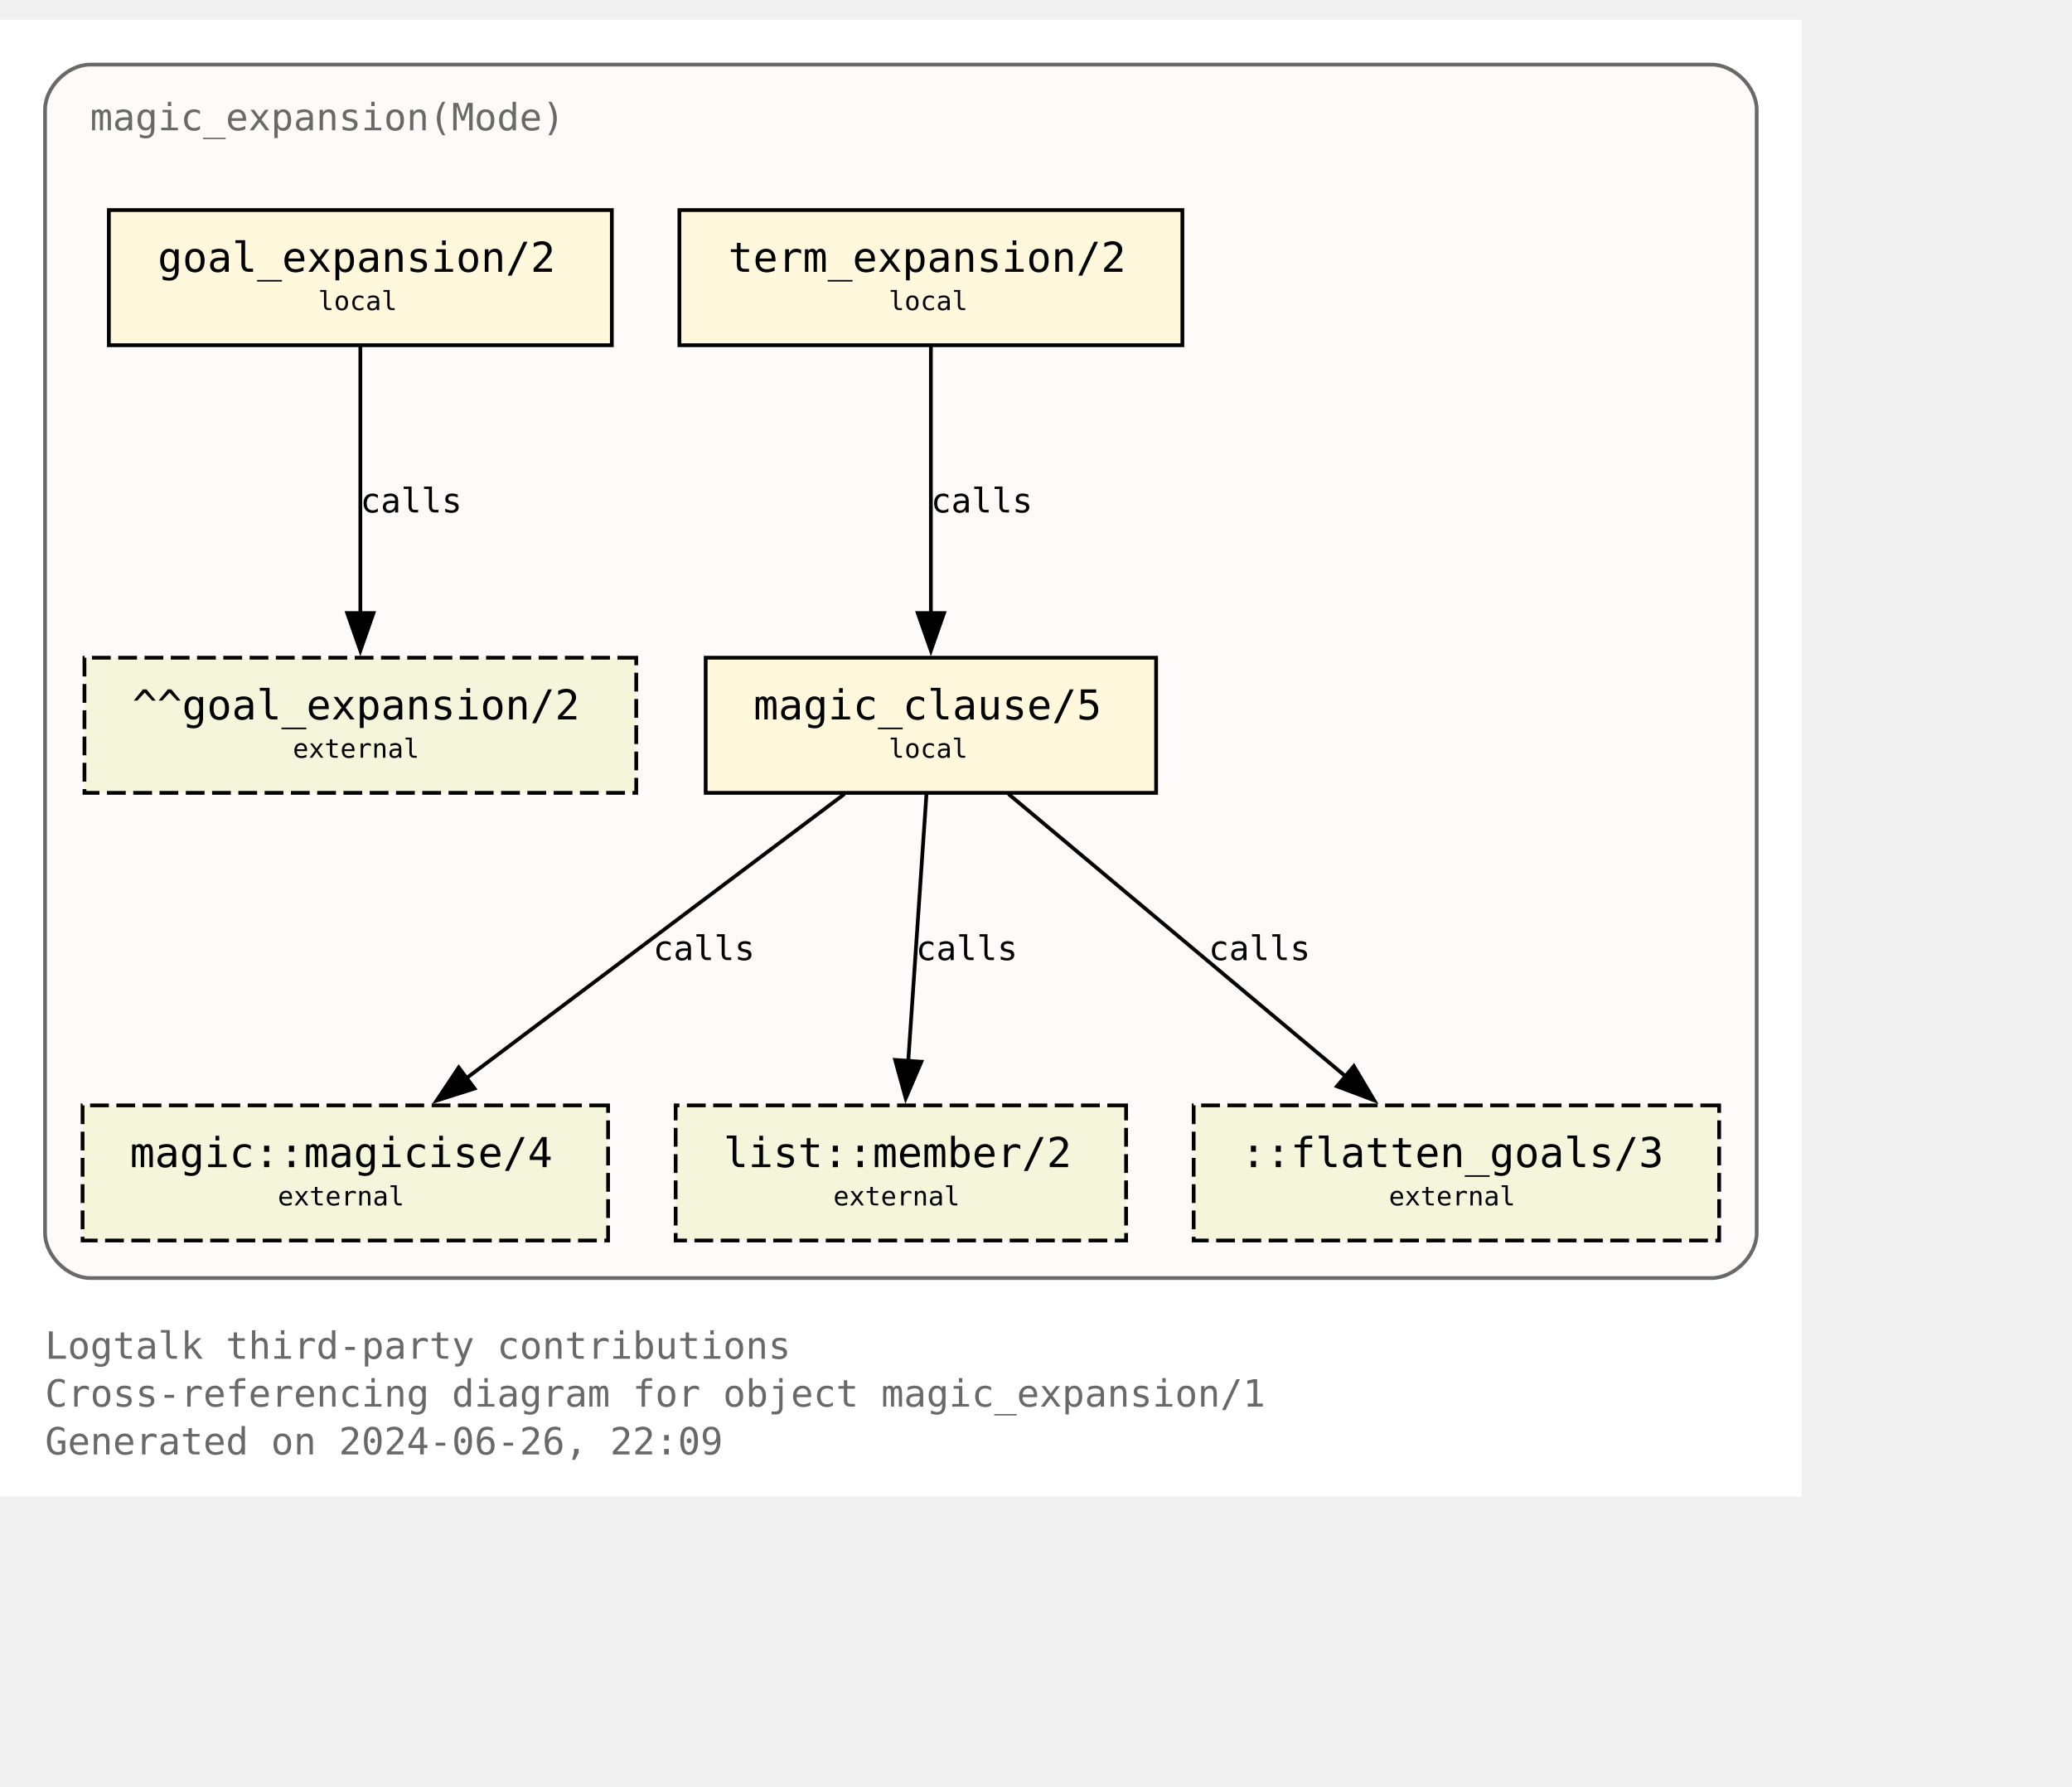
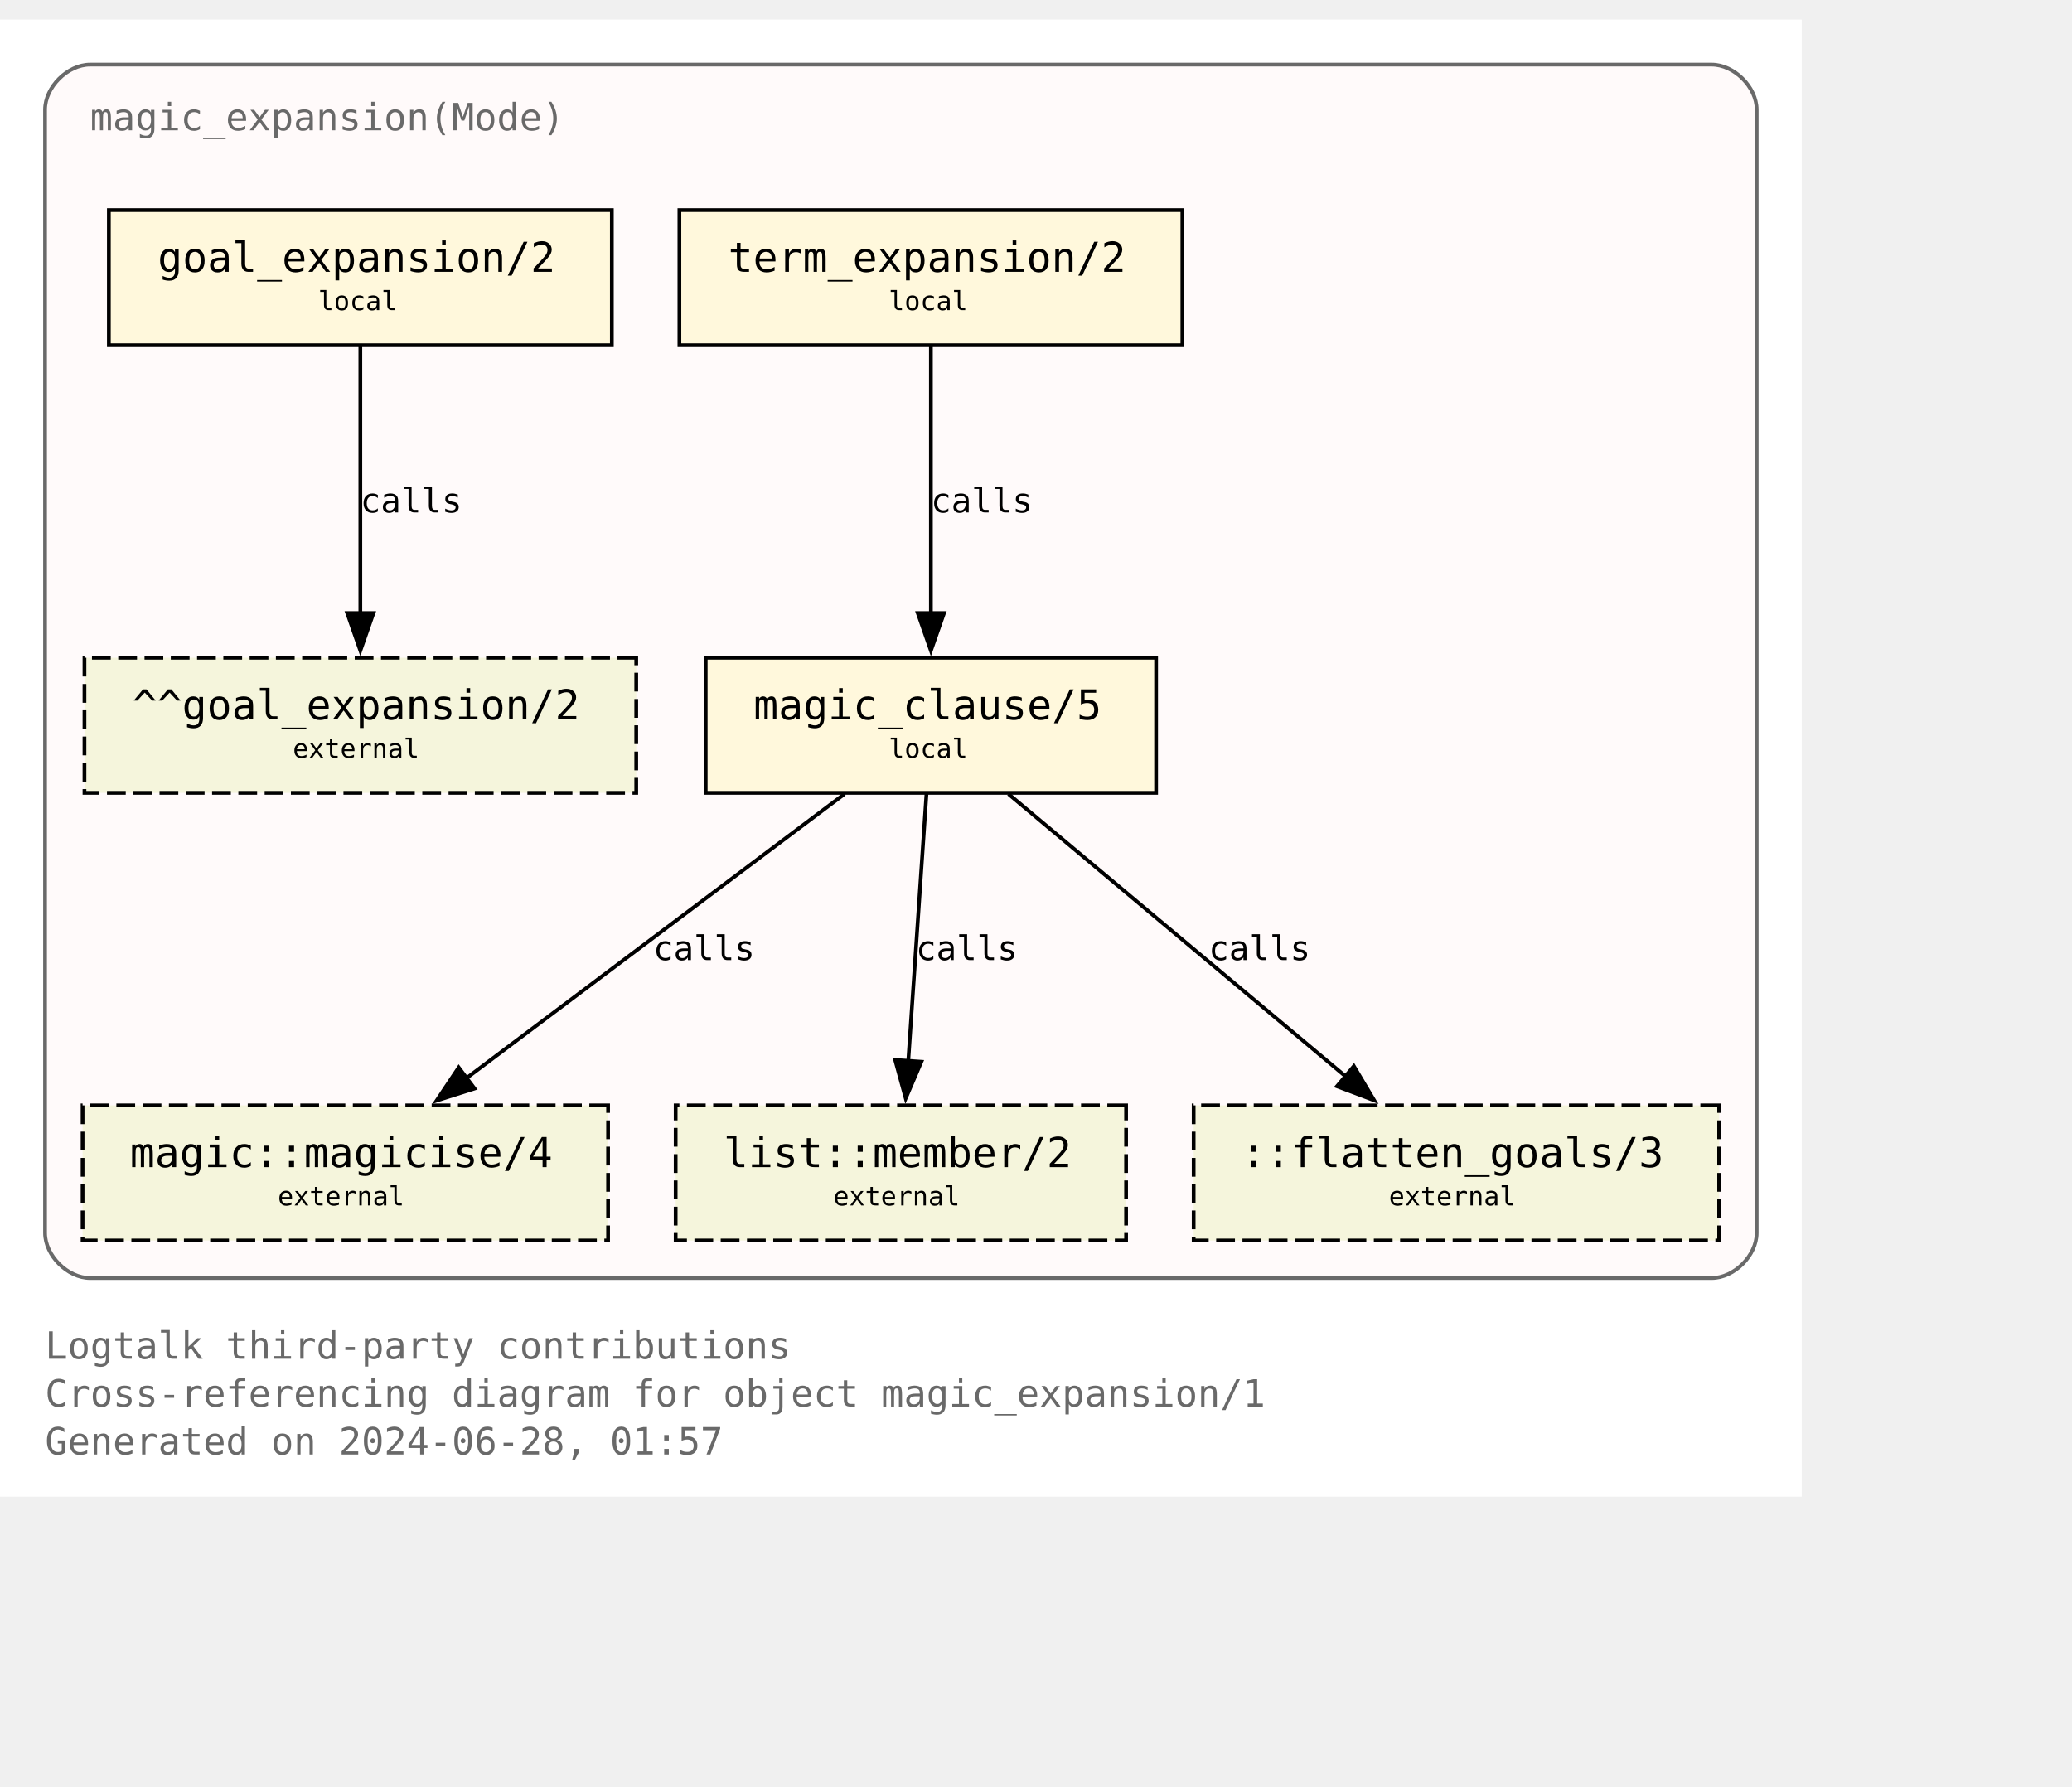
<svg xmlns="http://www.w3.org/2000/svg" xmlns:xlink="http://www.w3.org/1999/xlink" width="624pt" height="538pt" viewBox="72.00 72.00 552.00 465.50">
  <g id="graph0" class="graph" transform="scale(1 1) rotate(0) translate(76 461.5)">
    <polygon fill="white" stroke="none" points="-4,4 -4,-389.5 476,-389.5 476,4 -4,4" />
    <text text-anchor="start" x="8" y="-32.75" font-family="Monospace" font-size="10.00" fill="dimgray">Logtalk third-party contributions</text>
    <text text-anchor="start" x="8" y="-20" font-family="Monospace" font-size="10.00" fill="dimgray">Cross-referencing diagram for object magic_expansion/1</text>
-     <text text-anchor="start" x="8" y="-7.25" font-family="Monospace" font-size="10.00" fill="dimgray">Generated on 2024-06-26, 22:09</text>
+     <text text-anchor="start" x="8" y="-7.25" font-family="Monospace" font-size="10.00" fill="dimgray">Generated on 2024-06-28, 01:57</text>
    <g id="clust1" class="cluster">
      <g id="a_clust1">
        <a xlink:title="magic_expansion(Mode)">
          <path fill="snow" stroke="dimgray" d="M20,-54.25C20,-54.25 452,-54.25 452,-54.25 458,-54.25 464,-60.25 464,-66.25 464,-66.25 464,-365.5 464,-365.5 464,-371.5 458,-377.5 452,-377.5 452,-377.5 20,-377.5 20,-377.5 14,-377.5 8,-371.5 8,-365.5 8,-365.5 8,-66.25 8,-66.25 8,-60.25 14,-54.25 20,-54.25" />
          <g id="a_clust1_0">
-             <a xlink:href="https://github.com/LogtalkDotOrg/logtalk3/tree/70f9ed0de180b59fc23f622259aa2220d538d852/contributions/verdi_neruda/magic_expansion.lgt" xlink:title="https://github.com/LogtalkDotOrg/logtalk3/tree/70f9ed0de180b59fc23f622259aa2220d538d852/contributions/verdi_neruda/magic_expansion.lgt">
+             <a xlink:href="https://github.com/LogtalkDotOrg/logtalk3/tree/f703a69c7647e10aa90dd7b9d05adc146a1dc62a/contributions/verdi_neruda/magic_expansion.lgt" xlink:title="https://github.com/LogtalkDotOrg/logtalk3/tree/f703a69c7647e10aa90dd7b9d05adc146a1dc62a/contributions/verdi_neruda/magic_expansion.lgt">
              <text text-anchor="start" x="20" y="-360" font-family="Monospace" font-size="10.00" fill="dimgray">magic_expansion(Mode)</text>
            </a>
          </g>
        </a>
      </g>
    </g>
    <g id="node1" class="node">
      <g id="a_node1">
-         <a xlink:href="https://github.com/LogtalkDotOrg/logtalk3/tree/70f9ed0de180b59fc23f622259aa2220d538d852/contributions/verdi_neruda/magic_expansion.lgt#L52" xlink:title="https://github.com/LogtalkDotOrg/logtalk3/tree/70f9ed0de180b59fc23f622259aa2220d538d852/contributions/verdi_neruda/magic_expansion.lgt#L52">
+         <a xlink:href="https://github.com/LogtalkDotOrg/logtalk3/tree/f703a69c7647e10aa90dd7b9d05adc146a1dc62a/contributions/verdi_neruda/magic_expansion.lgt#L52" xlink:title="https://github.com/LogtalkDotOrg/logtalk3/tree/f703a69c7647e10aa90dd7b9d05adc146a1dc62a/contributions/verdi_neruda/magic_expansion.lgt#L52">
          <polygon fill="cornsilk" stroke="black" points="159,-338.75 25,-338.75 25,-302.75 159,-302.75 159,-338.75" />
          <text text-anchor="start" x="32.88" y="-323.32" font-family="Monospace" font-size="9.00"> </text>
          <text text-anchor="start" x="38" y="-322.3" font-family="Monospace" font-size="11.00">goal_expansion/2</text>
          <text text-anchor="start" x="145.88" y="-323.32" font-family="Monospace" font-size="9.00"> </text>
          <text text-anchor="start" x="32.88" y="-311.2" font-family="Monospace" font-size="9.00"> </text>
          <text text-anchor="start" x="80.75" y="-312.1" font-family="Monospace" font-size="7.00">local</text>
          <text text-anchor="start" x="145.88" y="-311.2" font-family="Monospace" font-size="9.00"> </text>
        </a>
      </g>
    </g>
    <g id="node7" class="node">
      <polygon fill="beige" stroke="black" stroke-dasharray="5,2" points="165.5,-219.5 18.5,-219.5 18.5,-183.5 165.5,-183.5 165.5,-219.5" />
      <text text-anchor="start" x="26.38" y="-204.07" font-family="Monospace" font-size="9.00"> </text>
      <text text-anchor="start" x="31.25" y="-203.05" font-family="Monospace" font-size="11.00">^^goal_expansion/2</text>
      <text text-anchor="start" x="152.38" y="-204.07" font-family="Monospace" font-size="9.00"> </text>
      <text text-anchor="start" x="26.38" y="-191.95" font-family="Monospace" font-size="9.00"> </text>
      <text text-anchor="start" x="74" y="-192.85" font-family="Monospace" font-size="7.00">external</text>
      <text text-anchor="start" x="152.38" y="-191.95" font-family="Monospace" font-size="9.00"> </text>
    </g>
    <g id="edge3" class="edge">
      <g id="a_edge3">
-         <a xlink:href="https://github.com/LogtalkDotOrg/logtalk3/tree/70f9ed0de180b59fc23f622259aa2220d538d852/contributions/verdi_neruda/magic_expansion.lgt#L52" xlink:title="calls">
+         <a xlink:href="https://github.com/LogtalkDotOrg/logtalk3/tree/f703a69c7647e10aa90dd7b9d05adc146a1dc62a/contributions/verdi_neruda/magic_expansion.lgt#L52" xlink:title="calls">
          <path fill="none" stroke="black" d="M92,-302.45C92,-283.75 92,-253.62 92,-231.33" />
          <polygon fill="black" stroke="black" points="95.5,-231.39 92,-221.39 88.5,-231.39 95.5,-231.39" />
        </a>
      </g>
      <g id="a_edge3-label">
-         <a xlink:href="https://github.com/LogtalkDotOrg/logtalk3/tree/70f9ed0de180b59fc23f622259aa2220d538d852/contributions/verdi_neruda/magic_expansion.lgt#L52" xlink:title="https://github.com/LogtalkDotOrg/logtalk3/tree/70f9ed0de180b59fc23f622259aa2220d538d852/contributions/verdi_neruda/magic_expansion.lgt#L52">
+         <a xlink:href="https://github.com/LogtalkDotOrg/logtalk3/tree/f703a69c7647e10aa90dd7b9d05adc146a1dc62a/contributions/verdi_neruda/magic_expansion.lgt#L52" xlink:title="https://github.com/LogtalkDotOrg/logtalk3/tree/f703a69c7647e10aa90dd7b9d05adc146a1dc62a/contributions/verdi_neruda/magic_expansion.lgt#L52">
          <text text-anchor="start" x="92" y="-258.2" font-family="Monospace" font-size="9.00">calls</text>
        </a>
      </g>
    </g>
    <g id="node2" class="node">
      <g id="a_node2">
-         <a xlink:href="https://github.com/LogtalkDotOrg/logtalk3/tree/70f9ed0de180b59fc23f622259aa2220d538d852/contributions/verdi_neruda/magic_expansion.lgt#L55" xlink:title="https://github.com/LogtalkDotOrg/logtalk3/tree/70f9ed0de180b59fc23f622259aa2220d538d852/contributions/verdi_neruda/magic_expansion.lgt#L55">
+         <a xlink:href="https://github.com/LogtalkDotOrg/logtalk3/tree/f703a69c7647e10aa90dd7b9d05adc146a1dc62a/contributions/verdi_neruda/magic_expansion.lgt#L55" xlink:title="https://github.com/LogtalkDotOrg/logtalk3/tree/f703a69c7647e10aa90dd7b9d05adc146a1dc62a/contributions/verdi_neruda/magic_expansion.lgt#L55">
          <polygon fill="cornsilk" stroke="black" points="311,-338.75 177,-338.75 177,-302.75 311,-302.75 311,-338.75" />
          <text text-anchor="start" x="184.88" y="-323.32" font-family="Monospace" font-size="9.00"> </text>
          <text text-anchor="start" x="190" y="-322.3" font-family="Monospace" font-size="11.00">term_expansion/2</text>
          <text text-anchor="start" x="297.88" y="-323.32" font-family="Monospace" font-size="9.00"> </text>
          <text text-anchor="start" x="184.88" y="-311.2" font-family="Monospace" font-size="9.00"> </text>
          <text text-anchor="start" x="232.75" y="-312.1" font-family="Monospace" font-size="7.00">local</text>
          <text text-anchor="start" x="297.88" y="-311.2" font-family="Monospace" font-size="9.00"> </text>
        </a>
      </g>
    </g>
    <g id="node3" class="node">
      <g id="a_node3">
-         <a xlink:href="https://github.com/LogtalkDotOrg/logtalk3/tree/70f9ed0de180b59fc23f622259aa2220d538d852/contributions/verdi_neruda/magic_expansion.lgt#L62" xlink:title="https://github.com/LogtalkDotOrg/logtalk3/tree/70f9ed0de180b59fc23f622259aa2220d538d852/contributions/verdi_neruda/magic_expansion.lgt#L62">
+         <a xlink:href="https://github.com/LogtalkDotOrg/logtalk3/tree/f703a69c7647e10aa90dd7b9d05adc146a1dc62a/contributions/verdi_neruda/magic_expansion.lgt#L62" xlink:title="https://github.com/LogtalkDotOrg/logtalk3/tree/f703a69c7647e10aa90dd7b9d05adc146a1dc62a/contributions/verdi_neruda/magic_expansion.lgt#L62">
          <polygon fill="cornsilk" stroke="black" points="304,-219.5 184,-219.5 184,-183.5 304,-183.5 304,-219.5" />
          <text text-anchor="start" x="191.88" y="-204.07" font-family="Monospace" font-size="9.00"> </text>
          <text text-anchor="start" x="196.75" y="-203.05" font-family="Monospace" font-size="11.00">magic_clause/5</text>
          <text text-anchor="start" x="290.88" y="-204.07" font-family="Monospace" font-size="9.00"> </text>
          <text text-anchor="start" x="191.88" y="-191.95" font-family="Monospace" font-size="9.00"> </text>
          <text text-anchor="start" x="232.75" y="-192.85" font-family="Monospace" font-size="7.00">local</text>
          <text text-anchor="start" x="290.88" y="-191.95" font-family="Monospace" font-size="9.00"> </text>
        </a>
      </g>
    </g>
    <g id="edge1" class="edge">
      <g id="a_edge1">
-         <a xlink:href="https://github.com/LogtalkDotOrg/logtalk3/tree/70f9ed0de180b59fc23f622259aa2220d538d852/contributions/verdi_neruda/magic_expansion.lgt#L55" xlink:title="calls">
+         <a xlink:href="https://github.com/LogtalkDotOrg/logtalk3/tree/f703a69c7647e10aa90dd7b9d05adc146a1dc62a/contributions/verdi_neruda/magic_expansion.lgt#L55" xlink:title="calls">
          <path fill="none" stroke="black" d="M244,-302.45C244,-283.75 244,-253.62 244,-231.33" />
          <polygon fill="black" stroke="black" points="247.5,-231.39 244,-221.39 240.5,-231.39 247.5,-231.39" />
        </a>
      </g>
      <g id="a_edge1-label">
-         <a xlink:href="https://github.com/LogtalkDotOrg/logtalk3/tree/70f9ed0de180b59fc23f622259aa2220d538d852/contributions/verdi_neruda/magic_expansion.lgt#L55" xlink:title="https://github.com/LogtalkDotOrg/logtalk3/tree/70f9ed0de180b59fc23f622259aa2220d538d852/contributions/verdi_neruda/magic_expansion.lgt#L55">
+         <a xlink:href="https://github.com/LogtalkDotOrg/logtalk3/tree/f703a69c7647e10aa90dd7b9d05adc146a1dc62a/contributions/verdi_neruda/magic_expansion.lgt#L55" xlink:title="https://github.com/LogtalkDotOrg/logtalk3/tree/f703a69c7647e10aa90dd7b9d05adc146a1dc62a/contributions/verdi_neruda/magic_expansion.lgt#L55">
          <text text-anchor="start" x="244" y="-258.2" font-family="Monospace" font-size="9.00">calls</text>
        </a>
      </g>
    </g>
    <g id="node4" class="node">
      <g id="a_node4">
        <a xlink:href="https://logtalk.org/library/magic_0.html#magicise-4" xlink:title="https://logtalk.org/library/magic_0.html#magicise-4">
          <polygon fill="beige" stroke="black" stroke-dasharray="5,2" points="158,-100.25 18,-100.25 18,-64.25 158,-64.25 158,-100.25" />
          <text text-anchor="start" x="25.88" y="-84.83" font-family="Monospace" font-size="9.00"> </text>
          <text text-anchor="start" x="30.62" y="-83.8" font-family="Monospace" font-size="11.00">magic::magicise/4</text>
          <text text-anchor="start" x="144.88" y="-84.83" font-family="Monospace" font-size="9.00"> </text>
          <text text-anchor="start" x="25.88" y="-72.7" font-family="Monospace" font-size="9.00"> </text>
          <text text-anchor="start" x="70" y="-73.6" font-family="Monospace" font-size="7.00">external</text>
          <text text-anchor="start" x="144.88" y="-72.7" font-family="Monospace" font-size="9.00"> </text>
        </a>
      </g>
    </g>
    <g id="edge4" class="edge">
      <g id="a_edge4">
-         <a xlink:href="https://github.com/LogtalkDotOrg/logtalk3/tree/70f9ed0de180b59fc23f622259aa2220d538d852/contributions/verdi_neruda/magic_expansion.lgt#L62" xlink:title="calls">
+         <a xlink:href="https://github.com/LogtalkDotOrg/logtalk3/tree/f703a69c7647e10aa90dd7b9d05adc146a1dc62a/contributions/verdi_neruda/magic_expansion.lgt#L62" xlink:title="calls">
          <path fill="none" stroke="black" d="M220.98,-183.2C194.25,-163.11 150,-129.85 119.95,-107.26" />
          <polygon fill="black" stroke="black" points="122.42,-104.74 112.32,-101.53 118.21,-110.34 122.42,-104.74" />
        </a>
      </g>
      <g id="a_edge4-label">
-         <a xlink:href="https://github.com/LogtalkDotOrg/logtalk3/tree/70f9ed0de180b59fc23f622259aa2220d538d852/contributions/verdi_neruda/magic_expansion.lgt#L62" xlink:title="https://github.com/LogtalkDotOrg/logtalk3/tree/70f9ed0de180b59fc23f622259aa2220d538d852/contributions/verdi_neruda/magic_expansion.lgt#L62">
+         <a xlink:href="https://github.com/LogtalkDotOrg/logtalk3/tree/f703a69c7647e10aa90dd7b9d05adc146a1dc62a/contributions/verdi_neruda/magic_expansion.lgt#L62" xlink:title="https://github.com/LogtalkDotOrg/logtalk3/tree/f703a69c7647e10aa90dd7b9d05adc146a1dc62a/contributions/verdi_neruda/magic_expansion.lgt#L62">
          <text text-anchor="start" x="170" y="-138.95" font-family="Monospace" font-size="9.00">calls</text>
        </a>
      </g>
    </g>
    <g id="node5" class="node">
      <g id="a_node5">
        <a xlink:href="https://logtalk.org/library/listp_0.html#member-2" xlink:title="https://logtalk.org/library/listp_0.html#member-2">
          <polygon fill="beige" stroke="black" stroke-dasharray="5,2" points="296,-100.25 176,-100.25 176,-64.25 296,-64.25 296,-100.25" />
          <text text-anchor="start" x="183.88" y="-84.83" font-family="Monospace" font-size="9.00"> </text>
          <text text-anchor="start" x="188.75" y="-83.8" font-family="Monospace" font-size="11.00">list::member/2</text>
          <text text-anchor="start" x="282.88" y="-84.83" font-family="Monospace" font-size="9.00"> </text>
          <text text-anchor="start" x="183.88" y="-72.7" font-family="Monospace" font-size="9.00"> </text>
          <text text-anchor="start" x="218" y="-73.6" font-family="Monospace" font-size="7.00">external</text>
          <text text-anchor="start" x="282.88" y="-72.7" font-family="Monospace" font-size="9.00"> </text>
        </a>
      </g>
    </g>
    <g id="edge5" class="edge">
      <g id="a_edge5">
-         <a xlink:href="https://github.com/LogtalkDotOrg/logtalk3/tree/70f9ed0de180b59fc23f622259aa2220d538d852/contributions/verdi_neruda/magic_expansion.lgt#L62" xlink:title="calls">
+         <a xlink:href="https://github.com/LogtalkDotOrg/logtalk3/tree/f703a69c7647e10aa90dd7b9d05adc146a1dc62a/contributions/verdi_neruda/magic_expansion.lgt#L62" xlink:title="calls">
          <path fill="none" stroke="black" d="M242.82,-183.2C241.54,-164.5 239.49,-134.37 237.97,-112.08" />
          <polygon fill="black" stroke="black" points="241.46,-111.87 237.29,-102.13 234.48,-112.35 241.46,-111.87" />
        </a>
      </g>
      <g id="a_edge5-label">
-         <a xlink:href="https://github.com/LogtalkDotOrg/logtalk3/tree/70f9ed0de180b59fc23f622259aa2220d538d852/contributions/verdi_neruda/magic_expansion.lgt#L62" xlink:title="https://github.com/LogtalkDotOrg/logtalk3/tree/70f9ed0de180b59fc23f622259aa2220d538d852/contributions/verdi_neruda/magic_expansion.lgt#L62">
+         <a xlink:href="https://github.com/LogtalkDotOrg/logtalk3/tree/f703a69c7647e10aa90dd7b9d05adc146a1dc62a/contributions/verdi_neruda/magic_expansion.lgt#L62" xlink:title="https://github.com/LogtalkDotOrg/logtalk3/tree/f703a69c7647e10aa90dd7b9d05adc146a1dc62a/contributions/verdi_neruda/magic_expansion.lgt#L62">
          <text text-anchor="start" x="240" y="-138.95" font-family="Monospace" font-size="9.00">calls</text>
        </a>
      </g>
    </g>
    <g id="node6" class="node">
      <polygon fill="beige" stroke="black" stroke-dasharray="5,2" points="454,-100.25 314,-100.25 314,-64.25 454,-64.25 454,-100.25" />
      <text text-anchor="start" x="321.88" y="-84.83" font-family="Monospace" font-size="9.00"> </text>
      <text text-anchor="start" x="326.62" y="-83.8" font-family="Monospace" font-size="11.00">::flatten_goals/3</text>
      <text text-anchor="start" x="440.88" y="-84.83" font-family="Monospace" font-size="9.00"> </text>
      <text text-anchor="start" x="321.88" y="-72.7" font-family="Monospace" font-size="9.00"> </text>
      <text text-anchor="start" x="366" y="-73.6" font-family="Monospace" font-size="7.00">external</text>
      <text text-anchor="start" x="440.88" y="-72.7" font-family="Monospace" font-size="9.00"> </text>
    </g>
    <g id="edge2" class="edge">
      <g id="a_edge2">
-         <a xlink:href="https://github.com/LogtalkDotOrg/logtalk3/tree/70f9ed0de180b59fc23f622259aa2220d538d852/contributions/verdi_neruda/magic_expansion.lgt#L62" xlink:title="calls">
+         <a xlink:href="https://github.com/LogtalkDotOrg/logtalk3/tree/f703a69c7647e10aa90dd7b9d05adc146a1dc62a/contributions/verdi_neruda/magic_expansion.lgt#L62" xlink:title="calls">
          <path fill="none" stroke="black" d="M264.66,-183.2C288.44,-163.28 327.68,-130.42 354.63,-107.85" />
          <polygon fill="black" stroke="black" points="356.68,-110.7 362.1,-101.59 352.18,-105.33 356.68,-110.7" />
        </a>
      </g>
      <g id="a_edge2-label">
-         <a xlink:href="https://github.com/LogtalkDotOrg/logtalk3/tree/70f9ed0de180b59fc23f622259aa2220d538d852/contributions/verdi_neruda/magic_expansion.lgt#L62" xlink:title="https://github.com/LogtalkDotOrg/logtalk3/tree/70f9ed0de180b59fc23f622259aa2220d538d852/contributions/verdi_neruda/magic_expansion.lgt#L62">
+         <a xlink:href="https://github.com/LogtalkDotOrg/logtalk3/tree/f703a69c7647e10aa90dd7b9d05adc146a1dc62a/contributions/verdi_neruda/magic_expansion.lgt#L62" xlink:title="https://github.com/LogtalkDotOrg/logtalk3/tree/f703a69c7647e10aa90dd7b9d05adc146a1dc62a/contributions/verdi_neruda/magic_expansion.lgt#L62">
          <text text-anchor="start" x="318" y="-138.95" font-family="Monospace" font-size="9.00">calls</text>
        </a>
      </g>
    </g>
  </g>
</svg>
